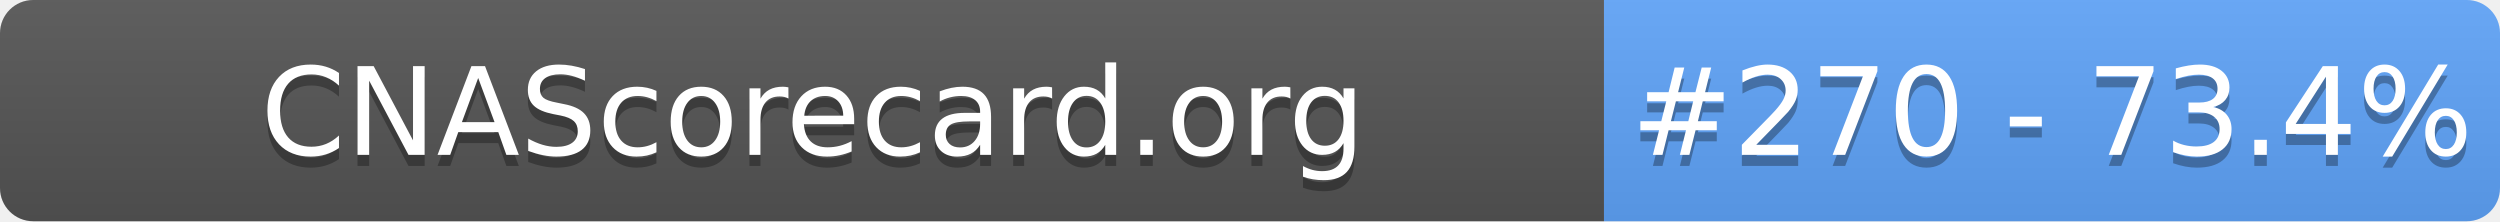
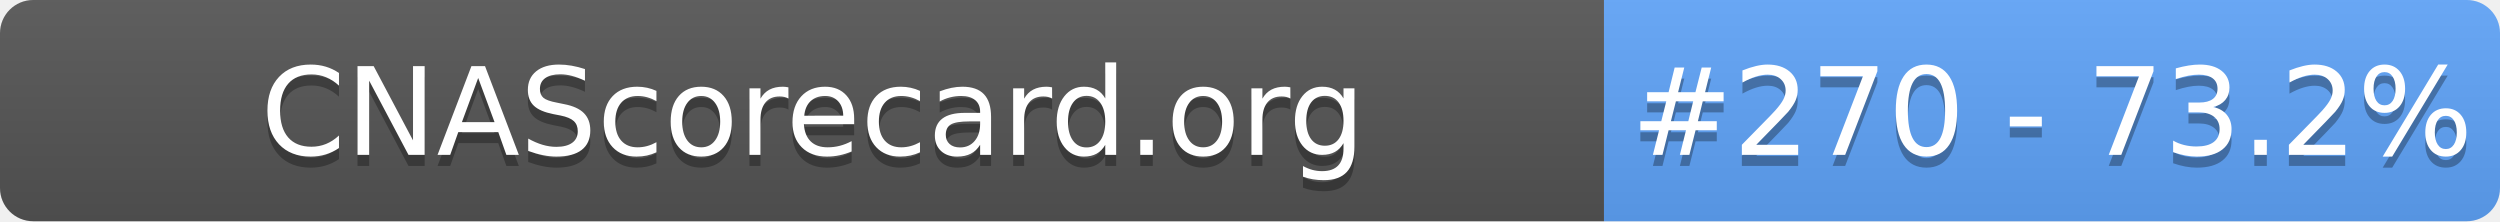
- <svg xmlns="http://www.w3.org/2000/svg" width="226" height="20" role="img" aria-label="CNAScorecard.org: #270 - 73.4%">
+ <svg xmlns="http://www.w3.org/2000/svg" width="226" height="20" role="img" aria-label="CNAScorecard.org: #270 - 73.2%">
  <linearGradient id="s" x2="0" y2="100%">
    <stop offset="0" stop-color="#bbb" stop-opacity=".1" />
    <stop offset="1" stop-opacity=".1" />
  </linearGradient>
  <clipPath id="r">
    <rect width="226" height="20" rx="3" fill="#fff" />
  </clipPath>
  <g clip-path="url(#r)">
    <rect width="145" height="20" fill="#555" />
    <rect x="145" width="81" height="20" fill="#60A5FA" />
    <rect width="226" height="20" fill="url(#s)" />
  </g>
  <g fill="#fff" text-anchor="middle" font-family="Verdana,Geneva,DejaVu Sans,sans-serif" text-rendering="geometricPrecision" font-size="110">
    <text aria-hidden="true" x="735" y="150" fill="#010101" fill-opacity=".3" transform="scale(.1)" textLength="1350">CNAScorecard.org</text>
    <text x="735" y="140" transform="scale(.1)" fill="#fff" textLength="1350">CNAScorecard.org</text>
-     <text aria-hidden="true" x="1855" y="150" fill="#010101" fill-opacity=".3" transform="scale(.1)" textLength="660">#270 - 73.4%</text>
-     <text x="1855" y="140" transform="scale(.1)" fill="#fff" textLength="660">#270 - 73.4%</text>
+     <text aria-hidden="true" x="1855" y="150" fill="#010101" fill-opacity=".3" transform="scale(.1)" textLength="660">#270 - 73.2%</text>
+     <text x="1855" y="140" transform="scale(.1)" fill="#fff" textLength="660">#270 - 73.2%</text>
  </g>
</svg>
